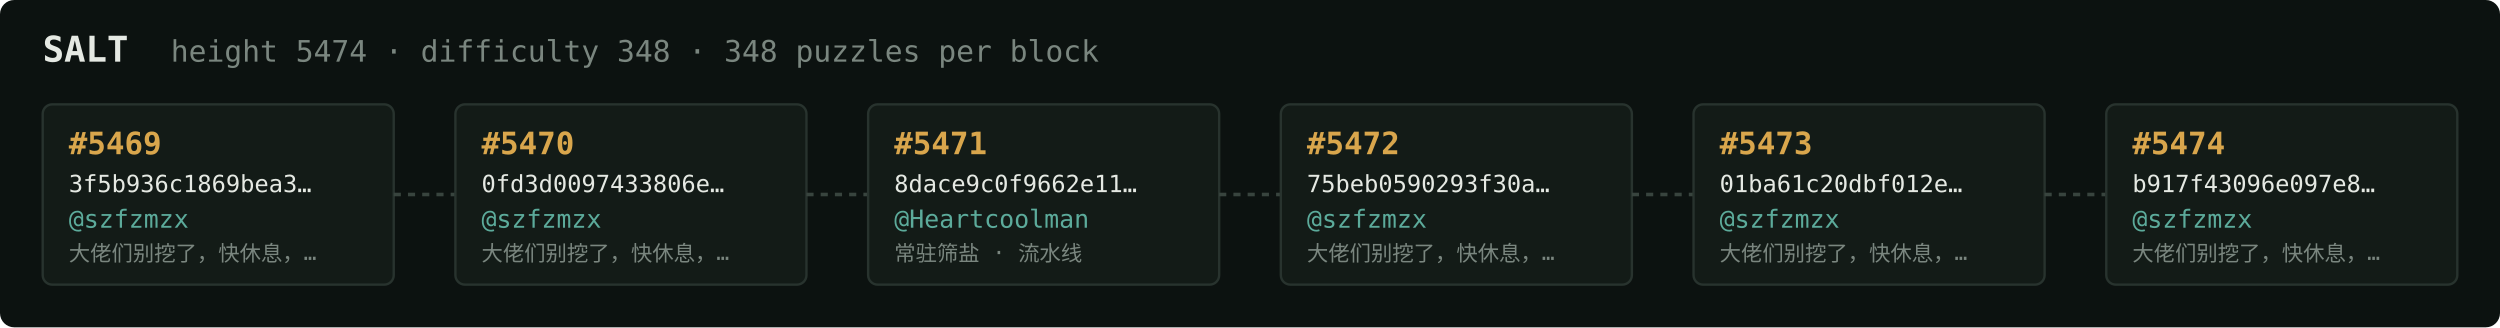
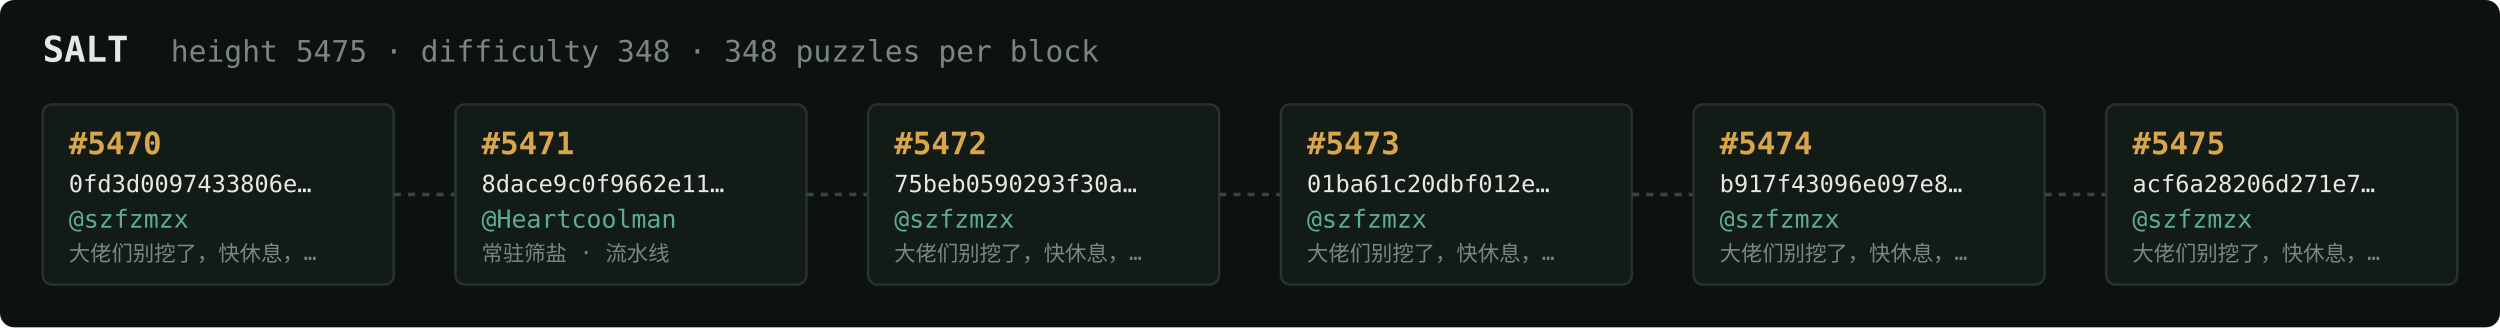
<svg xmlns="http://www.w3.org/2000/svg" width="1054" height="138" viewBox="0 0 1054 138" font-family="ui-monospace,SFMono-Regular,Menlo,monospace">
  <rect fill="#0c1210" width="1054" height="138" rx="6" />
  <text x="18" y="26" fill="#e5e9e3" font-size="15" font-weight="700">SALT</text>
-   <text x="72" y="26" fill="#7a867f" font-size="12.5">height 5474 · difficulty 348 · 348 puzzles per block</text>
+   <text x="72" y="26" fill="#7a867f" font-size="12.5">height 5475 · difficulty 348 · 348 puzzles per block</text>
  <rect x="18" y="44" width="148" height="76" rx="4" fill="#131b17" stroke="#28332e" stroke-width="1" />
-   <text x="29" y="65" fill="#d9a64c" font-size="13" font-weight="700">#5469</text>
-   <text x="29" y="81" fill="#e5e9e3" font-size="10">3f5b936c1869bea3…</text>
+   <text x="29" y="65" fill="#d9a64c" font-size="13" font-weight="700">#5470</text>
+   <text x="29" y="81" fill="#e5e9e3" font-size="10">0fd3d0097433806e…</text>
  <text x="29" y="96" fill="#5cab9b" font-size="10.5">@szfzmzx</text>
  <text x="29" y="110" fill="#7a867f" font-size="9">大佬们别挖了，快休息，…</text>
  <line x1="166" y1="82.0" x2="192" y2="82.0" stroke="#38443e" stroke-width="1.5" stroke-dasharray="3 3" />
  <rect x="192" y="44" width="148" height="76" rx="4" fill="#131b17" stroke="#28332e" stroke-width="1" />
-   <text x="203" y="65" fill="#d9a64c" font-size="13" font-weight="700">#5470</text>
-   <text x="203" y="81" fill="#e5e9e3" font-size="10">0fd3d0097433806e…</text>
-   <text x="203" y="96" fill="#5cab9b" font-size="10.5">@szfzmzx</text>
-   <text x="203" y="110" fill="#7a867f" font-size="9">大佬们别挖了，快休息，…</text>
+   <text x="203" y="65" fill="#d9a64c" font-size="13" font-weight="700">#5471</text>
+   <text x="203" y="81" fill="#e5e9e3" font-size="10">8dace9c0f9662e11…</text>
+   <text x="203" y="96" fill="#5cab9b" font-size="10.5">@Heartcoolman</text>
+   <text x="203" y="110" fill="#7a867f" font-size="9">常驻筛盐 · 流水线</text>
  <line x1="340" y1="82.0" x2="366" y2="82.0" stroke="#38443e" stroke-width="1.5" stroke-dasharray="3 3" />
  <rect x="366" y="44" width="148" height="76" rx="4" fill="#131b17" stroke="#28332e" stroke-width="1" />
-   <text x="377" y="65" fill="#d9a64c" font-size="13" font-weight="700">#5471</text>
-   <text x="377" y="81" fill="#e5e9e3" font-size="10">8dace9c0f9662e11…</text>
-   <text x="377" y="96" fill="#5cab9b" font-size="10.5">@Heartcoolman</text>
-   <text x="377" y="110" fill="#7a867f" font-size="9">常驻筛盐 · 流水线</text>
+   <text x="377" y="65" fill="#d9a64c" font-size="13" font-weight="700">#5472</text>
+   <text x="377" y="81" fill="#e5e9e3" font-size="10">75beb0590293f30a…</text>
+   <text x="377" y="96" fill="#5cab9b" font-size="10.5">@szfzmzx</text>
+   <text x="377" y="110" fill="#7a867f" font-size="9">大佬们别挖了，快休息，…</text>
  <line x1="514" y1="82.0" x2="540" y2="82.0" stroke="#38443e" stroke-width="1.5" stroke-dasharray="3 3" />
  <rect x="540" y="44" width="148" height="76" rx="4" fill="#131b17" stroke="#28332e" stroke-width="1" />
-   <text x="551" y="65" fill="#d9a64c" font-size="13" font-weight="700">#5472</text>
-   <text x="551" y="81" fill="#e5e9e3" font-size="10">75beb0590293f30a…</text>
+   <text x="551" y="65" fill="#d9a64c" font-size="13" font-weight="700">#5473</text>
+   <text x="551" y="81" fill="#e5e9e3" font-size="10">01ba61c20dbf012e…</text>
  <text x="551" y="96" fill="#5cab9b" font-size="10.5">@szfzmzx</text>
  <text x="551" y="110" fill="#7a867f" font-size="9">大佬们别挖了，快休息，…</text>
  <line x1="688" y1="82.0" x2="714" y2="82.0" stroke="#38443e" stroke-width="1.5" stroke-dasharray="3 3" />
  <rect x="714" y="44" width="148" height="76" rx="4" fill="#131b17" stroke="#28332e" stroke-width="1" />
-   <text x="725" y="65" fill="#d9a64c" font-size="13" font-weight="700">#5473</text>
-   <text x="725" y="81" fill="#e5e9e3" font-size="10">01ba61c20dbf012e…</text>
+   <text x="725" y="65" fill="#d9a64c" font-size="13" font-weight="700">#5474</text>
+   <text x="725" y="81" fill="#e5e9e3" font-size="10">b917f43096e097e8…</text>
  <text x="725" y="96" fill="#5cab9b" font-size="10.5">@szfzmzx</text>
  <text x="725" y="110" fill="#7a867f" font-size="9">大佬们别挖了，快休息，…</text>
  <line x1="862" y1="82.0" x2="888" y2="82.0" stroke="#38443e" stroke-width="1.5" stroke-dasharray="3 3" />
  <rect x="888" y="44" width="148" height="76" rx="4" fill="#131b17" stroke="#28332e" stroke-width="1" />
-   <text x="899" y="65" fill="#d9a64c" font-size="13" font-weight="700">#5474</text>
-   <text x="899" y="81" fill="#e5e9e3" font-size="10">b917f43096e097e8…</text>
+   <text x="899" y="65" fill="#d9a64c" font-size="13" font-weight="700">#5475</text>
+   <text x="899" y="81" fill="#e5e9e3" font-size="10">acf6a28206d271e7…</text>
  <text x="899" y="96" fill="#5cab9b" font-size="10.5">@szfzmzx</text>
  <text x="899" y="110" fill="#7a867f" font-size="9">大佬们别挖了，快休息，…</text>
</svg>
